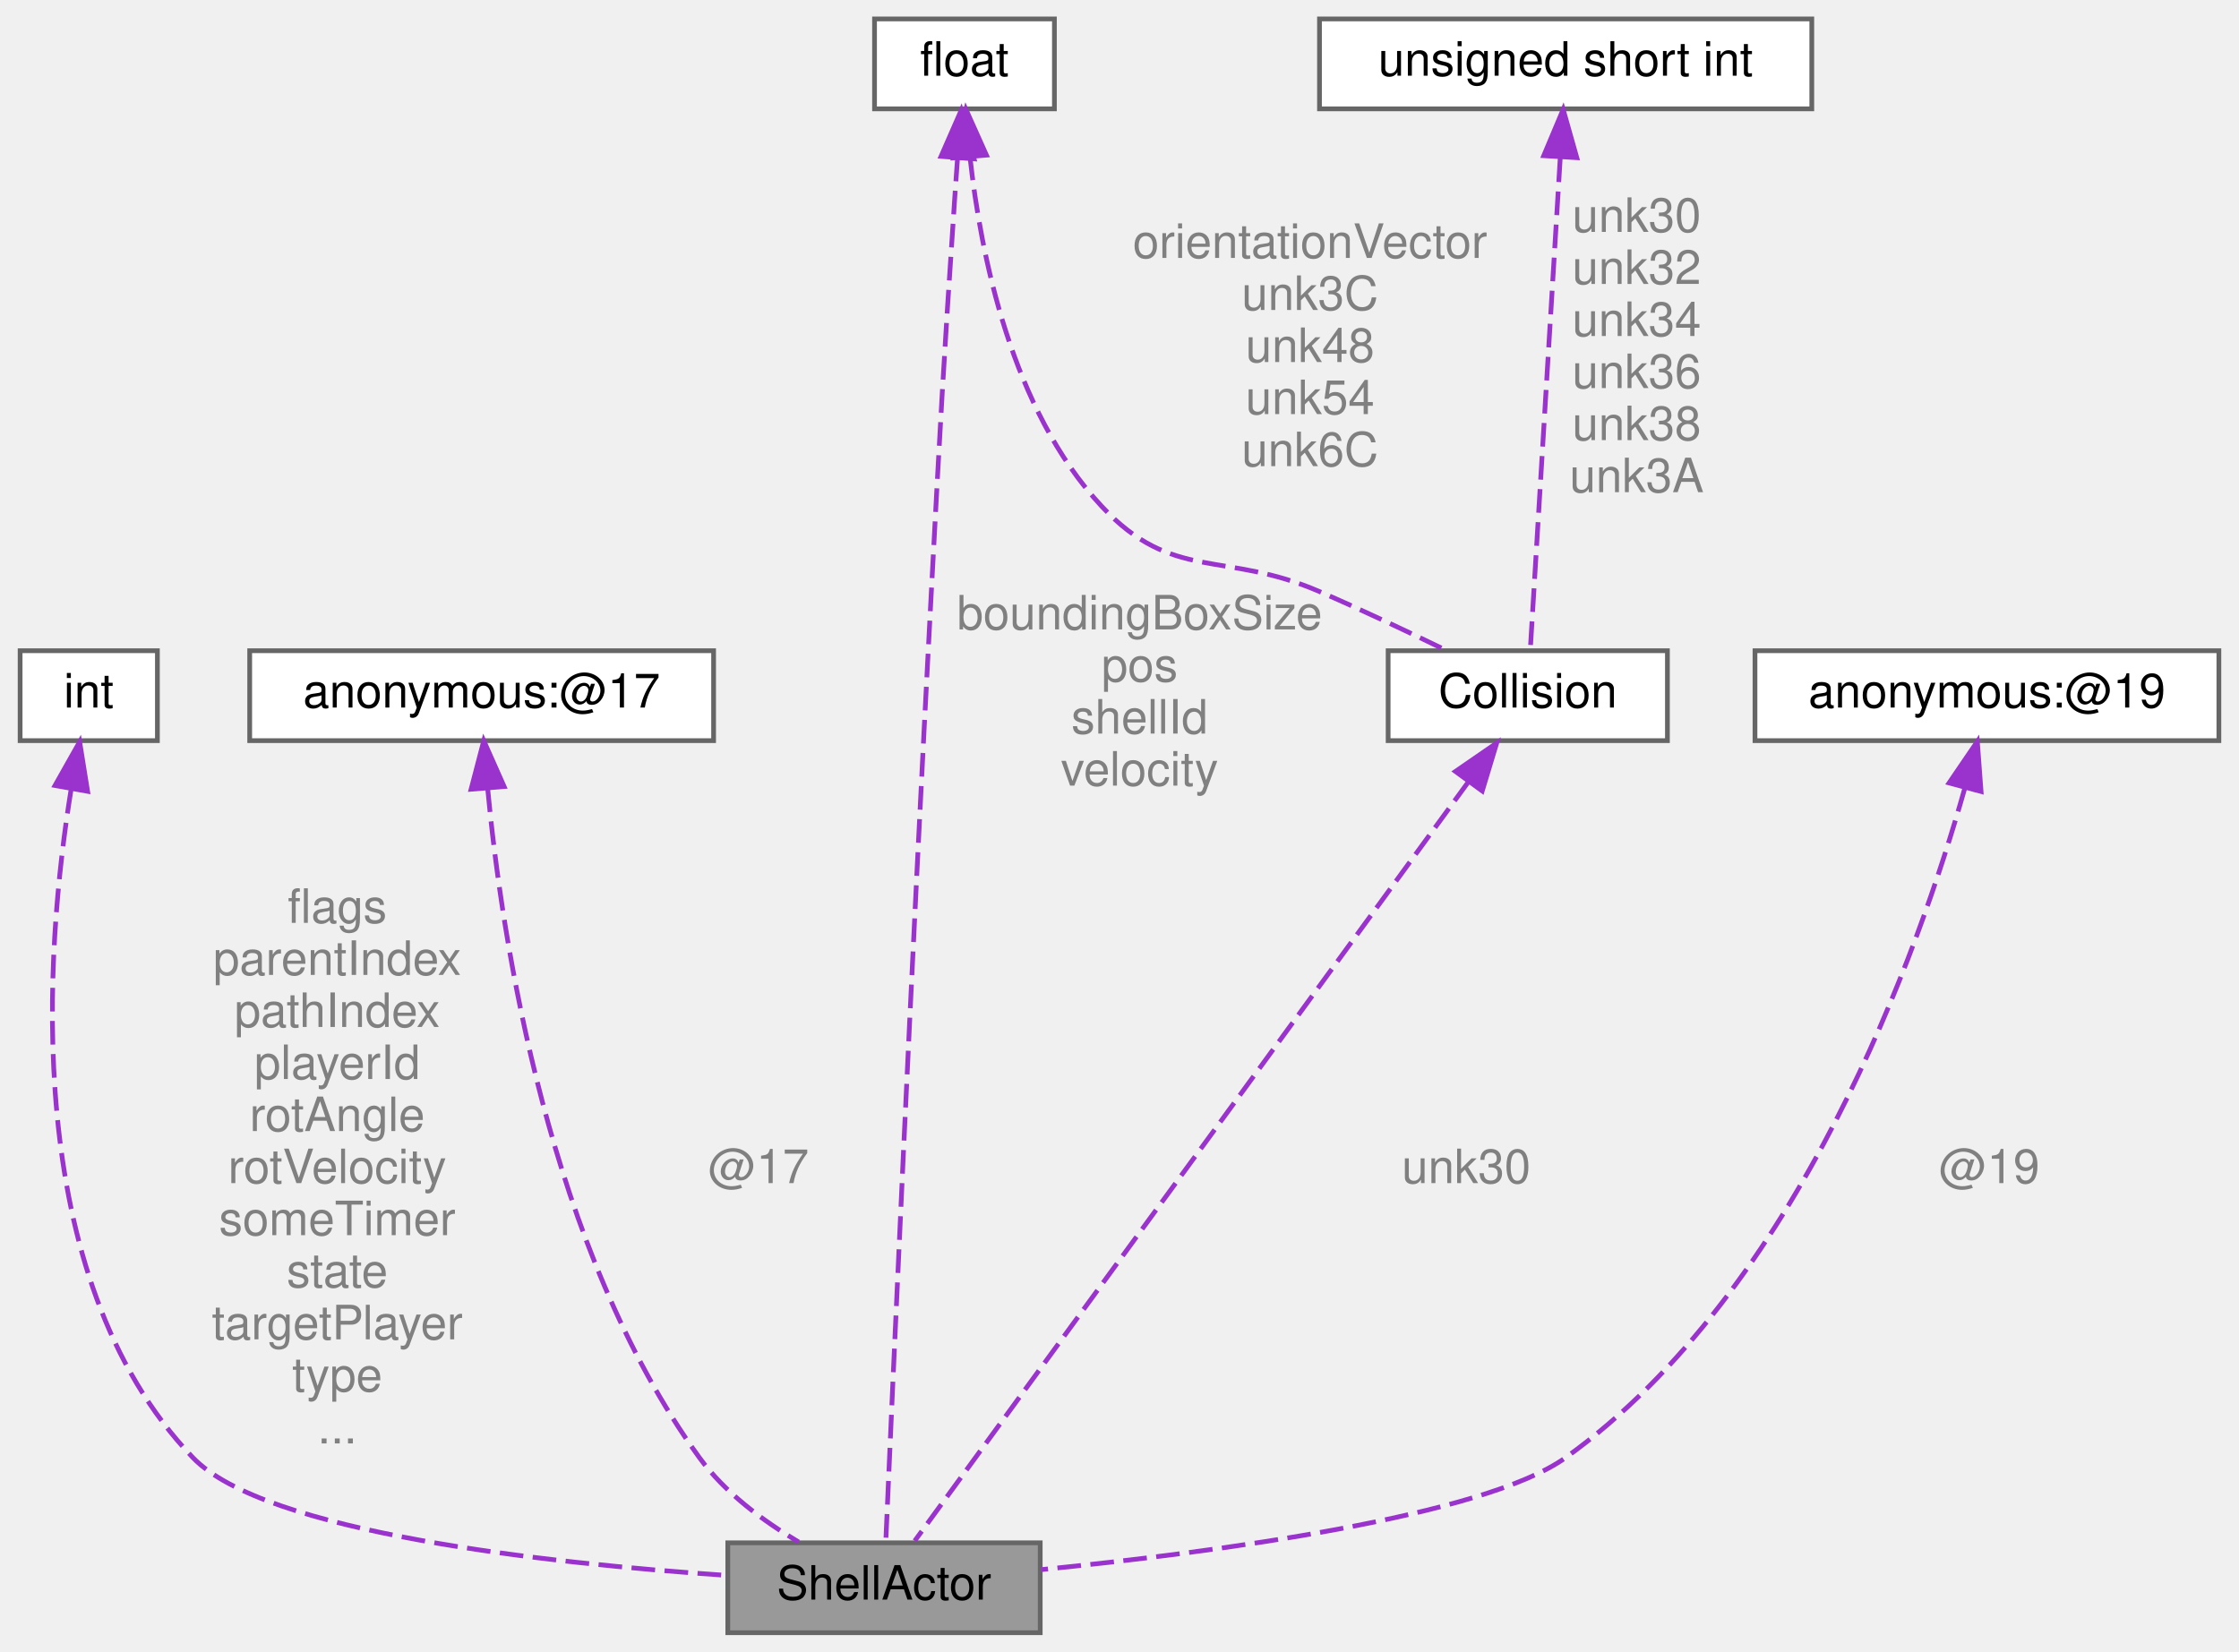
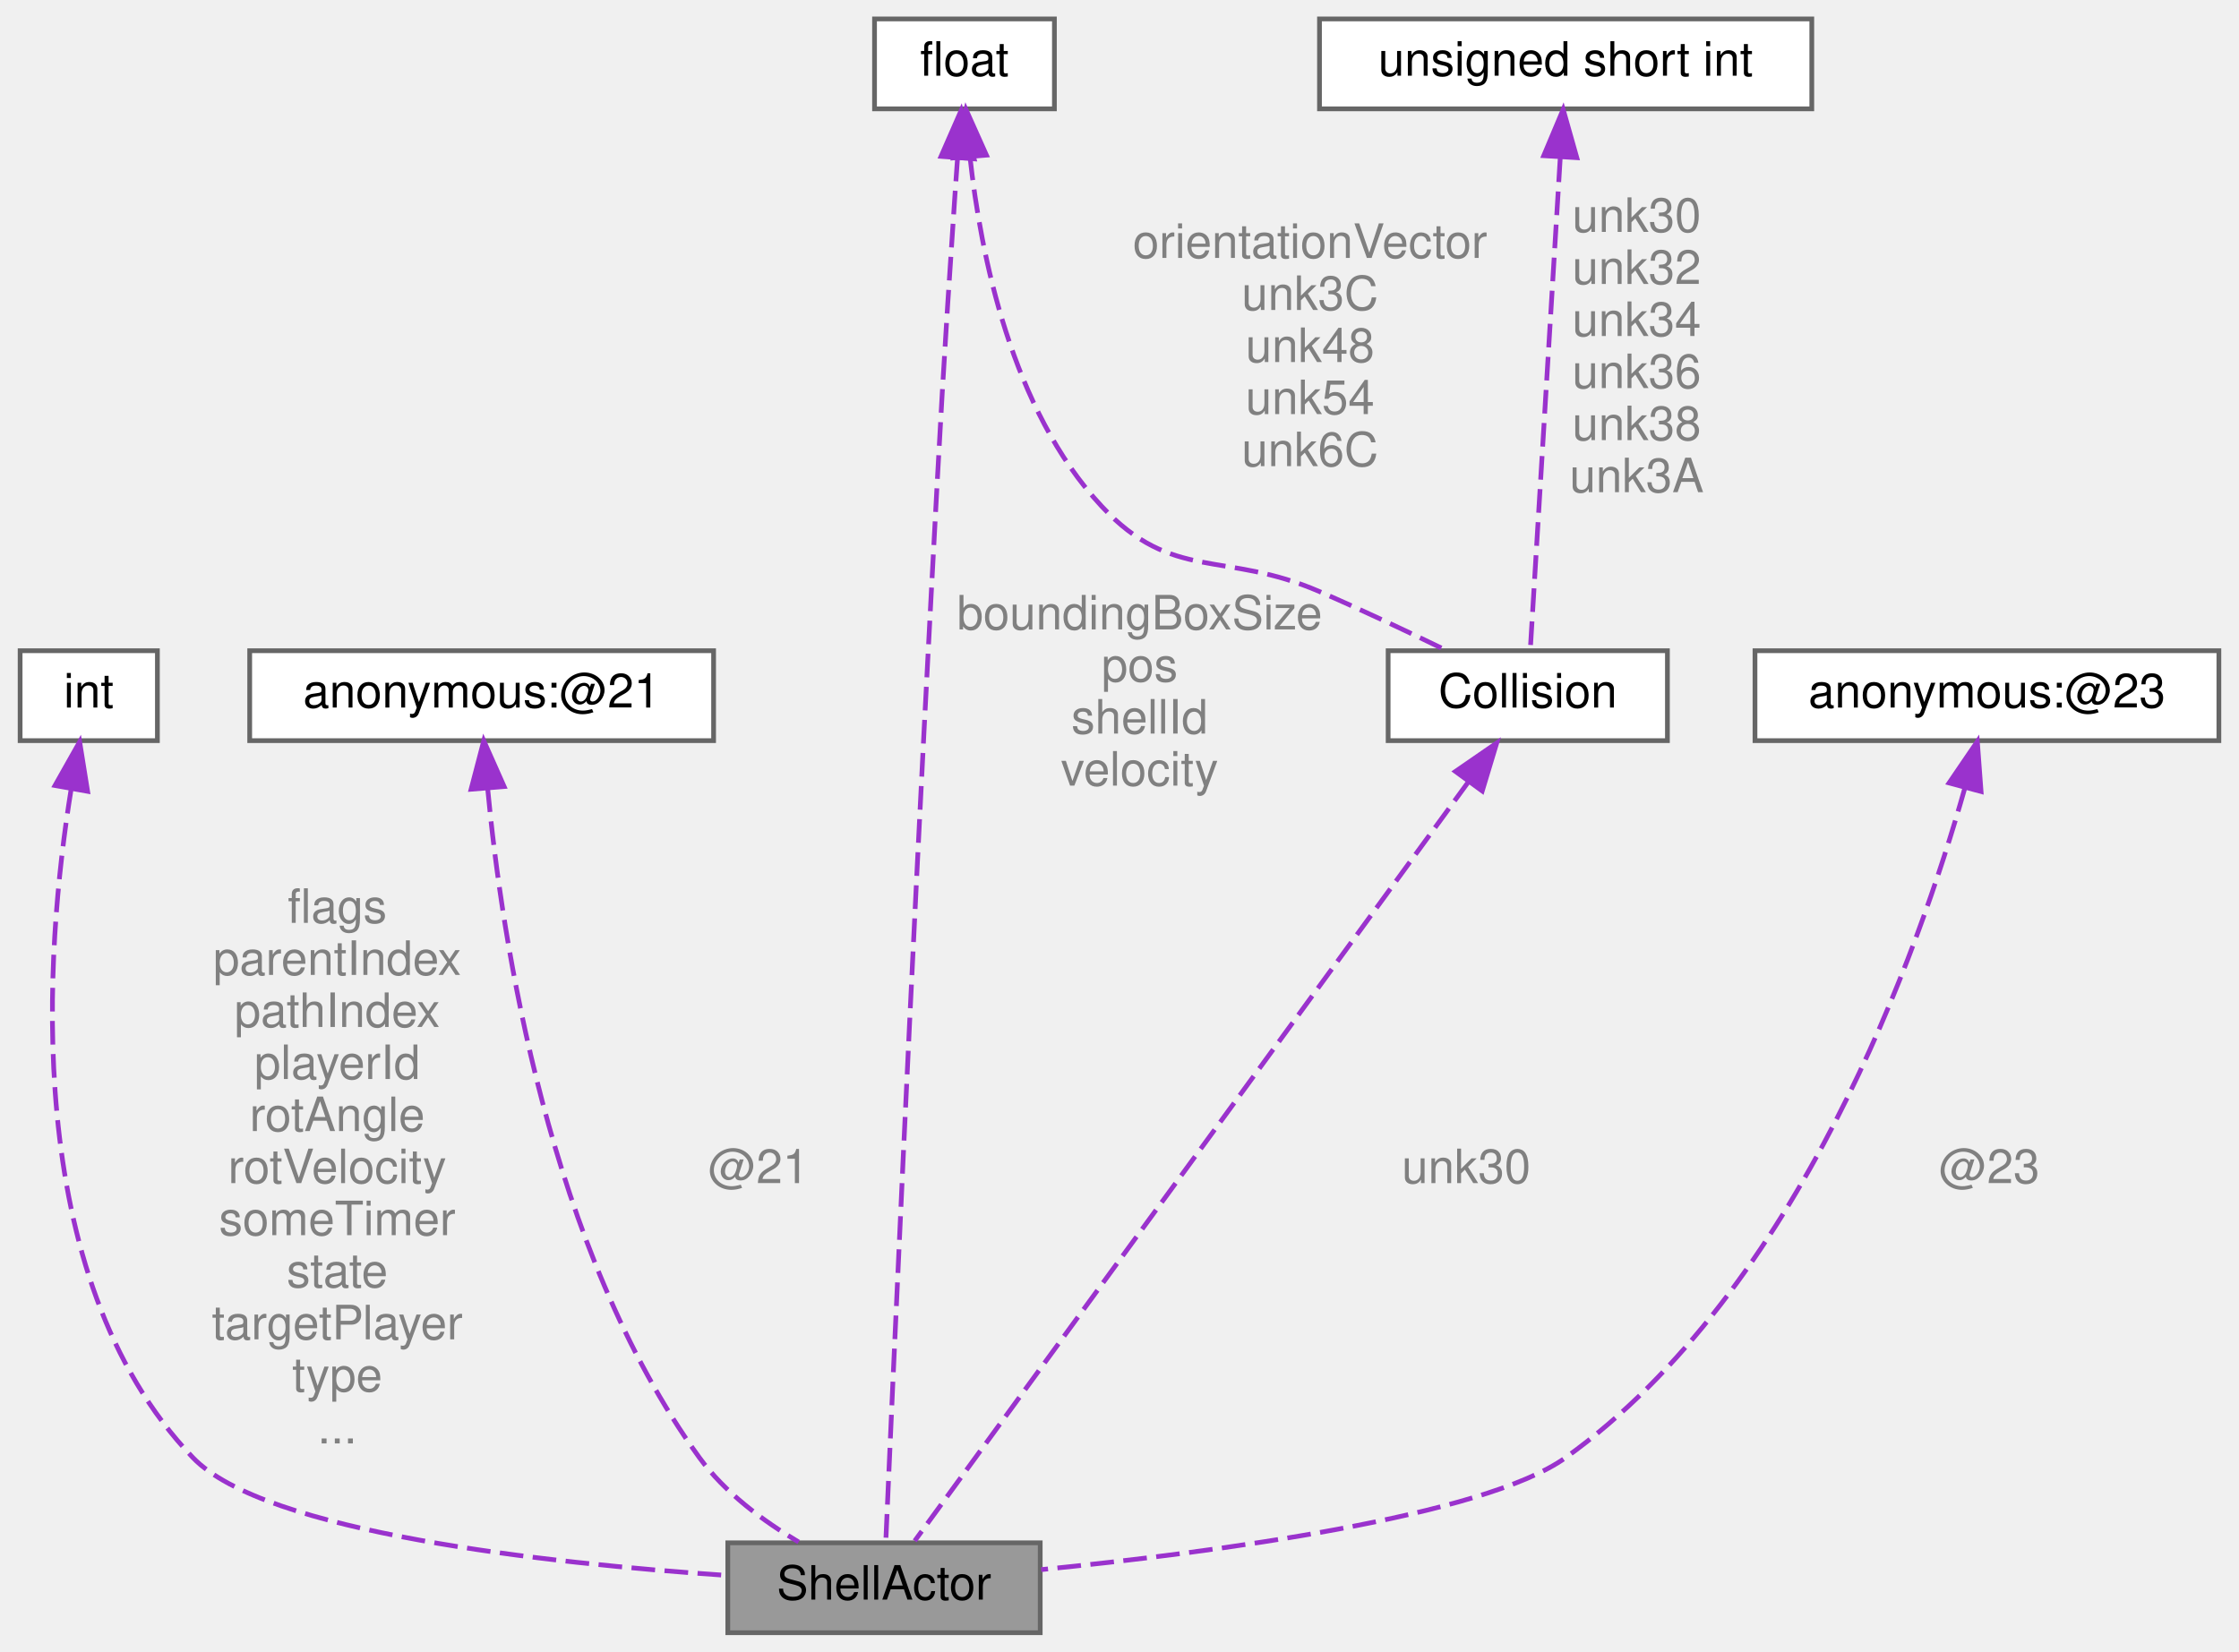
<svg xmlns="http://www.w3.org/2000/svg" xmlns:xlink="http://www.w3.org/1999/xlink" width="473pt" height="349pt" viewBox="0.00 0.00 472.50 349.00">
  <g id="graph0" class="graph" transform="scale(1 1) rotate(0) translate(4 345)">
    <g id="Node000001" class="node">
      <g id="a_Node000001">
        <a xlink:title=" ">
          <polygon fill="#999999" stroke="#666666" points="215.5,-19 149.5,-19 149.5,0 215.5,0 215.5,-19" />
          <text text-anchor="middle" x="182.5" y="-7" font-family="Helvetica,sans-Serif" font-size="10.00">ShellActor</text>
        </a>
      </g>
    </g>
    <g id="Node000002" class="node">
      <g id="a_Node000002">
        <a xlink:title=" ">
          <polygon fill="white" stroke="#666666" points="29,-207.5 0,-207.5 0,-188.5 29,-188.5 29,-207.5" />
          <text text-anchor="middle" x="14.5" y="-195.5" font-family="Helvetica,sans-Serif" font-size="10.00">int</text>
        </a>
      </g>
    </g>
    <g id="edge1_Node000001_Node000002" class="edge">
      <g id="a_edge1_Node000001_Node000002">
        <a xlink:title=" ">
          <path fill="none" stroke="#9a32cd" stroke-dasharray="5,2" d="M10.75,-178.06C5.36,-144.71 -0.28,-75.4 36.5,-37 51.65,-21.19 111.06,-14.69 149.27,-12.11" />
          <polygon fill="#9a32cd" stroke="#9a32cd" points="7.37,-179.02 12.58,-188.25 14.26,-177.79 7.37,-179.02" />
        </a>
      </g>
      <text text-anchor="middle" x="67" y="-150" font-family="Helvetica,sans-Serif" font-size="10.00" fill="grey"> flags</text>
      <text text-anchor="middle" x="67" y="-139" font-family="Helvetica,sans-Serif" font-size="10.00" fill="grey">parentIndex</text>
      <text text-anchor="middle" x="67" y="-128" font-family="Helvetica,sans-Serif" font-size="10.00" fill="grey">pathIndex</text>
      <text text-anchor="middle" x="67" y="-117" font-family="Helvetica,sans-Serif" font-size="10.00" fill="grey">playerId</text>
      <text text-anchor="middle" x="67" y="-106" font-family="Helvetica,sans-Serif" font-size="10.00" fill="grey">rotAngle</text>
      <text text-anchor="middle" x="67" y="-95" font-family="Helvetica,sans-Serif" font-size="10.00" fill="grey">rotVelocity</text>
      <text text-anchor="middle" x="67" y="-84" font-family="Helvetica,sans-Serif" font-size="10.00" fill="grey">someTimer</text>
      <text text-anchor="middle" x="67" y="-73" font-family="Helvetica,sans-Serif" font-size="10.00" fill="grey">state</text>
      <text text-anchor="middle" x="67" y="-62" font-family="Helvetica,sans-Serif" font-size="10.00" fill="grey">targetPlayer</text>
      <text text-anchor="middle" x="67" y="-51" font-family="Helvetica,sans-Serif" font-size="10.00" fill="grey">type</text>
      <text text-anchor="middle" x="67" y="-40" font-family="Helvetica,sans-Serif" font-size="10.00" fill="grey">...</text>
    </g>
    <g id="Node000003" class="node">
      <g id="a_Node000003">
        <a xlink:title=" ">
          <polygon fill="white" stroke="#666666" points="146.5,-207.5 48.5,-207.5 48.5,-188.5 146.5,-188.5 146.5,-207.5" />
-           <text text-anchor="middle" x="97.5" y="-195.5" font-family="Helvetica,sans-Serif" font-size="10.00">anonymous:@17</text>
+           <text text-anchor="middle" x="97.5" y="-195.5" font-family="Helvetica,sans-Serif" font-size="10.00">anonymous:@21</text>
        </a>
      </g>
    </g>
    <g id="edge2_Node000001_Node000003" class="edge">
      <g id="a_edge2_Node000001_Node000003">
        <a xlink:title=" ">
          <path fill="none" stroke="#9a32cd" stroke-dasharray="5,2" d="M98.77,-178.4C101.76,-146.61 111.63,-80.99 143.5,-37 148.88,-29.58 157.02,-23.58 164.47,-19.17" />
          <polygon fill="#9a32cd" stroke="#9a32cd" points="95.27,-178.23 97.95,-188.48 102.25,-178.8 95.27,-178.23" />
        </a>
      </g>
-       <text text-anchor="middle" x="156" y="-95" font-family="Helvetica,sans-Serif" font-size="10.00" fill="grey"> @17</text>
+       <text text-anchor="middle" x="156" y="-95" font-family="Helvetica,sans-Serif" font-size="10.00" fill="grey"> @21</text>
    </g>
    <g id="Node000004" class="node">
      <g id="a_Node000004">
        <a xlink:title=" ">
          <polygon fill="white" stroke="#666666" points="218.5,-341 180.5,-341 180.5,-322 218.5,-322 218.5,-341" />
          <text text-anchor="middle" x="199.5" y="-329" font-family="Helvetica,sans-Serif" font-size="10.00">float</text>
        </a>
      </g>
    </g>
    <g id="edge3_Node000001_Node000004" class="edge">
      <g id="a_edge3_Node000001_Node000004">
        <a xlink:title=" ">
          <path fill="none" stroke="#9a32cd" stroke-dasharray="5,2" d="M198.04,-311.68C197.85,-309.1 197.67,-306.49 197.5,-304 194.98,-266.69 194.5,-257.35 192.5,-220 188.33,-142.19 184.14,-48.07 182.88,-19.28" />
          <polygon fill="#9a32cd" stroke="#9a32cd" points="194.55,-311.96 198.8,-321.67 201.53,-311.43 194.55,-311.96" />
        </a>
      </g>
      <text text-anchor="middle" x="236.5" y="-212" font-family="Helvetica,sans-Serif" font-size="10.00" fill="grey"> boundingBoxSize</text>
      <text text-anchor="middle" x="236.5" y="-201" font-family="Helvetica,sans-Serif" font-size="10.00" fill="grey">pos</text>
      <text text-anchor="middle" x="236.5" y="-190" font-family="Helvetica,sans-Serif" font-size="10.00" fill="grey">shellId</text>
      <text text-anchor="middle" x="236.5" y="-179" font-family="Helvetica,sans-Serif" font-size="10.00" fill="grey">velocity</text>
    </g>
    <g id="Node000006" class="node">
      <g id="a_Node000006">
        <a xlink:href="structCollision.html" target="_top" xlink:title=" ">
          <polygon fill="white" stroke="#666666" points="348,-207.5 289,-207.5 289,-188.5 348,-188.5 348,-207.5" />
          <text text-anchor="middle" x="318.5" y="-195.5" font-family="Helvetica,sans-Serif" font-size="10.00">Collision</text>
        </a>
      </g>
    </g>
    <g id="edge7_Node000006_Node000004" class="edge">
      <g id="a_edge7_Node000006_Node000004">
        <a xlink:title=" ">
          <path fill="none" stroke="#9a32cd" stroke-dasharray="5,2" d="M200.66,-311.9C202.89,-291.34 209.42,-258.45 228.5,-238 243.48,-221.95 254.36,-228.73 274.5,-220 283.35,-216.16 293.05,-211.58 301.08,-207.67" />
          <polygon fill="#9a32cd" stroke="#9a32cd" points="197.17,-311.63 199.81,-321.89 204.14,-312.22 197.17,-311.63" />
        </a>
      </g>
      <text text-anchor="middle" x="272.5" y="-290.5" font-family="Helvetica,sans-Serif" font-size="10.00" fill="grey"> orientationVector</text>
      <text text-anchor="middle" x="272.5" y="-279.5" font-family="Helvetica,sans-Serif" font-size="10.00" fill="grey">unk3C</text>
      <text text-anchor="middle" x="272.5" y="-268.5" font-family="Helvetica,sans-Serif" font-size="10.00" fill="grey">unk48</text>
      <text text-anchor="middle" x="272.5" y="-257.5" font-family="Helvetica,sans-Serif" font-size="10.00" fill="grey">unk54</text>
      <text text-anchor="middle" x="272.5" y="-246.5" font-family="Helvetica,sans-Serif" font-size="10.00" fill="grey">unk6C</text>
    </g>
    <g id="Node000005" class="node">
      <g id="a_Node000005">
        <a xlink:title=" ">
          <polygon fill="white" stroke="#666666" points="464.5,-207.5 366.5,-207.5 366.5,-188.5 464.5,-188.5 464.5,-207.5" />
-           <text text-anchor="middle" x="415.5" y="-195.5" font-family="Helvetica,sans-Serif" font-size="10.00">anonymous:@19</text>
+           <text text-anchor="middle" x="415.5" y="-195.5" font-family="Helvetica,sans-Serif" font-size="10.00">anonymous:@23</text>
        </a>
      </g>
    </g>
    <g id="edge4_Node000001_Node000005" class="edge">
      <g id="a_edge4_Node000001_Node000005">
        <a xlink:title=" ">
          <path fill="none" stroke="#9a32cd" stroke-dasharray="5,2" d="M410.79,-178.34C401.18,-144.32 375.92,-72.47 326.5,-37 309.15,-24.55 252.56,-17.03 215.7,-13.33" />
          <polygon fill="#9a32cd" stroke="#9a32cd" points="407.5,-179.56 413.47,-188.32 414.26,-177.75 407.5,-179.56" />
        </a>
      </g>
-       <text text-anchor="middle" x="416" y="-95" font-family="Helvetica,sans-Serif" font-size="10.00" fill="grey"> @19</text>
+       <text text-anchor="middle" x="416" y="-95" font-family="Helvetica,sans-Serif" font-size="10.00" fill="grey"> @23</text>
    </g>
    <g id="edge5_Node000001_Node000006" class="edge">
      <g id="a_edge5_Node000001_Node000006">
        <a xlink:title=" ">
          <path fill="none" stroke="#9a32cd" stroke-dasharray="5,2" d="M305.97,-179.81C277.78,-141.16 210.22,-48.51 188.99,-19.41" />
          <polygon fill="#9a32cd" stroke="#9a32cd" points="303.22,-181.99 311.94,-188 308.88,-177.86 303.22,-181.99" />
        </a>
      </g>
      <text text-anchor="middle" x="305.5" y="-95" font-family="Helvetica,sans-Serif" font-size="10.00" fill="grey"> unk30</text>
    </g>
    <g id="Node000007" class="node">
      <g id="a_Node000007">
        <a xlink:title=" ">
          <polygon fill="white" stroke="#666666" points="378.5,-341 274.5,-341 274.5,-322 378.5,-322 378.5,-341" />
          <text text-anchor="middle" x="326.5" y="-329" font-family="Helvetica,sans-Serif" font-size="10.00">unsigned short int</text>
        </a>
      </g>
    </g>
    <g id="edge6_Node000006_Node000007" class="edge">
      <g id="a_edge6_Node000006_Node000007">
        <a xlink:title=" ">
          <path fill="none" stroke="#9a32cd" stroke-dasharray="5,2" d="M325.35,-311.52C323.59,-282.67 320.32,-228.94 319.04,-207.83" />
          <polygon fill="#9a32cd" stroke="#9a32cd" points="321.87,-312.1 325.98,-321.87 328.86,-311.68 321.87,-312.1" />
        </a>
      </g>
      <text text-anchor="middle" x="341.5" y="-296" font-family="Helvetica,sans-Serif" font-size="10.00" fill="grey"> unk30</text>
      <text text-anchor="middle" x="341.5" y="-285" font-family="Helvetica,sans-Serif" font-size="10.00" fill="grey">unk32</text>
      <text text-anchor="middle" x="341.5" y="-274" font-family="Helvetica,sans-Serif" font-size="10.00" fill="grey">unk34</text>
      <text text-anchor="middle" x="341.5" y="-263" font-family="Helvetica,sans-Serif" font-size="10.00" fill="grey">unk36</text>
      <text text-anchor="middle" x="341.5" y="-252" font-family="Helvetica,sans-Serif" font-size="10.00" fill="grey">unk38</text>
      <text text-anchor="middle" x="341.5" y="-241" font-family="Helvetica,sans-Serif" font-size="10.00" fill="grey">unk3A</text>
    </g>
  </g>
</svg>
